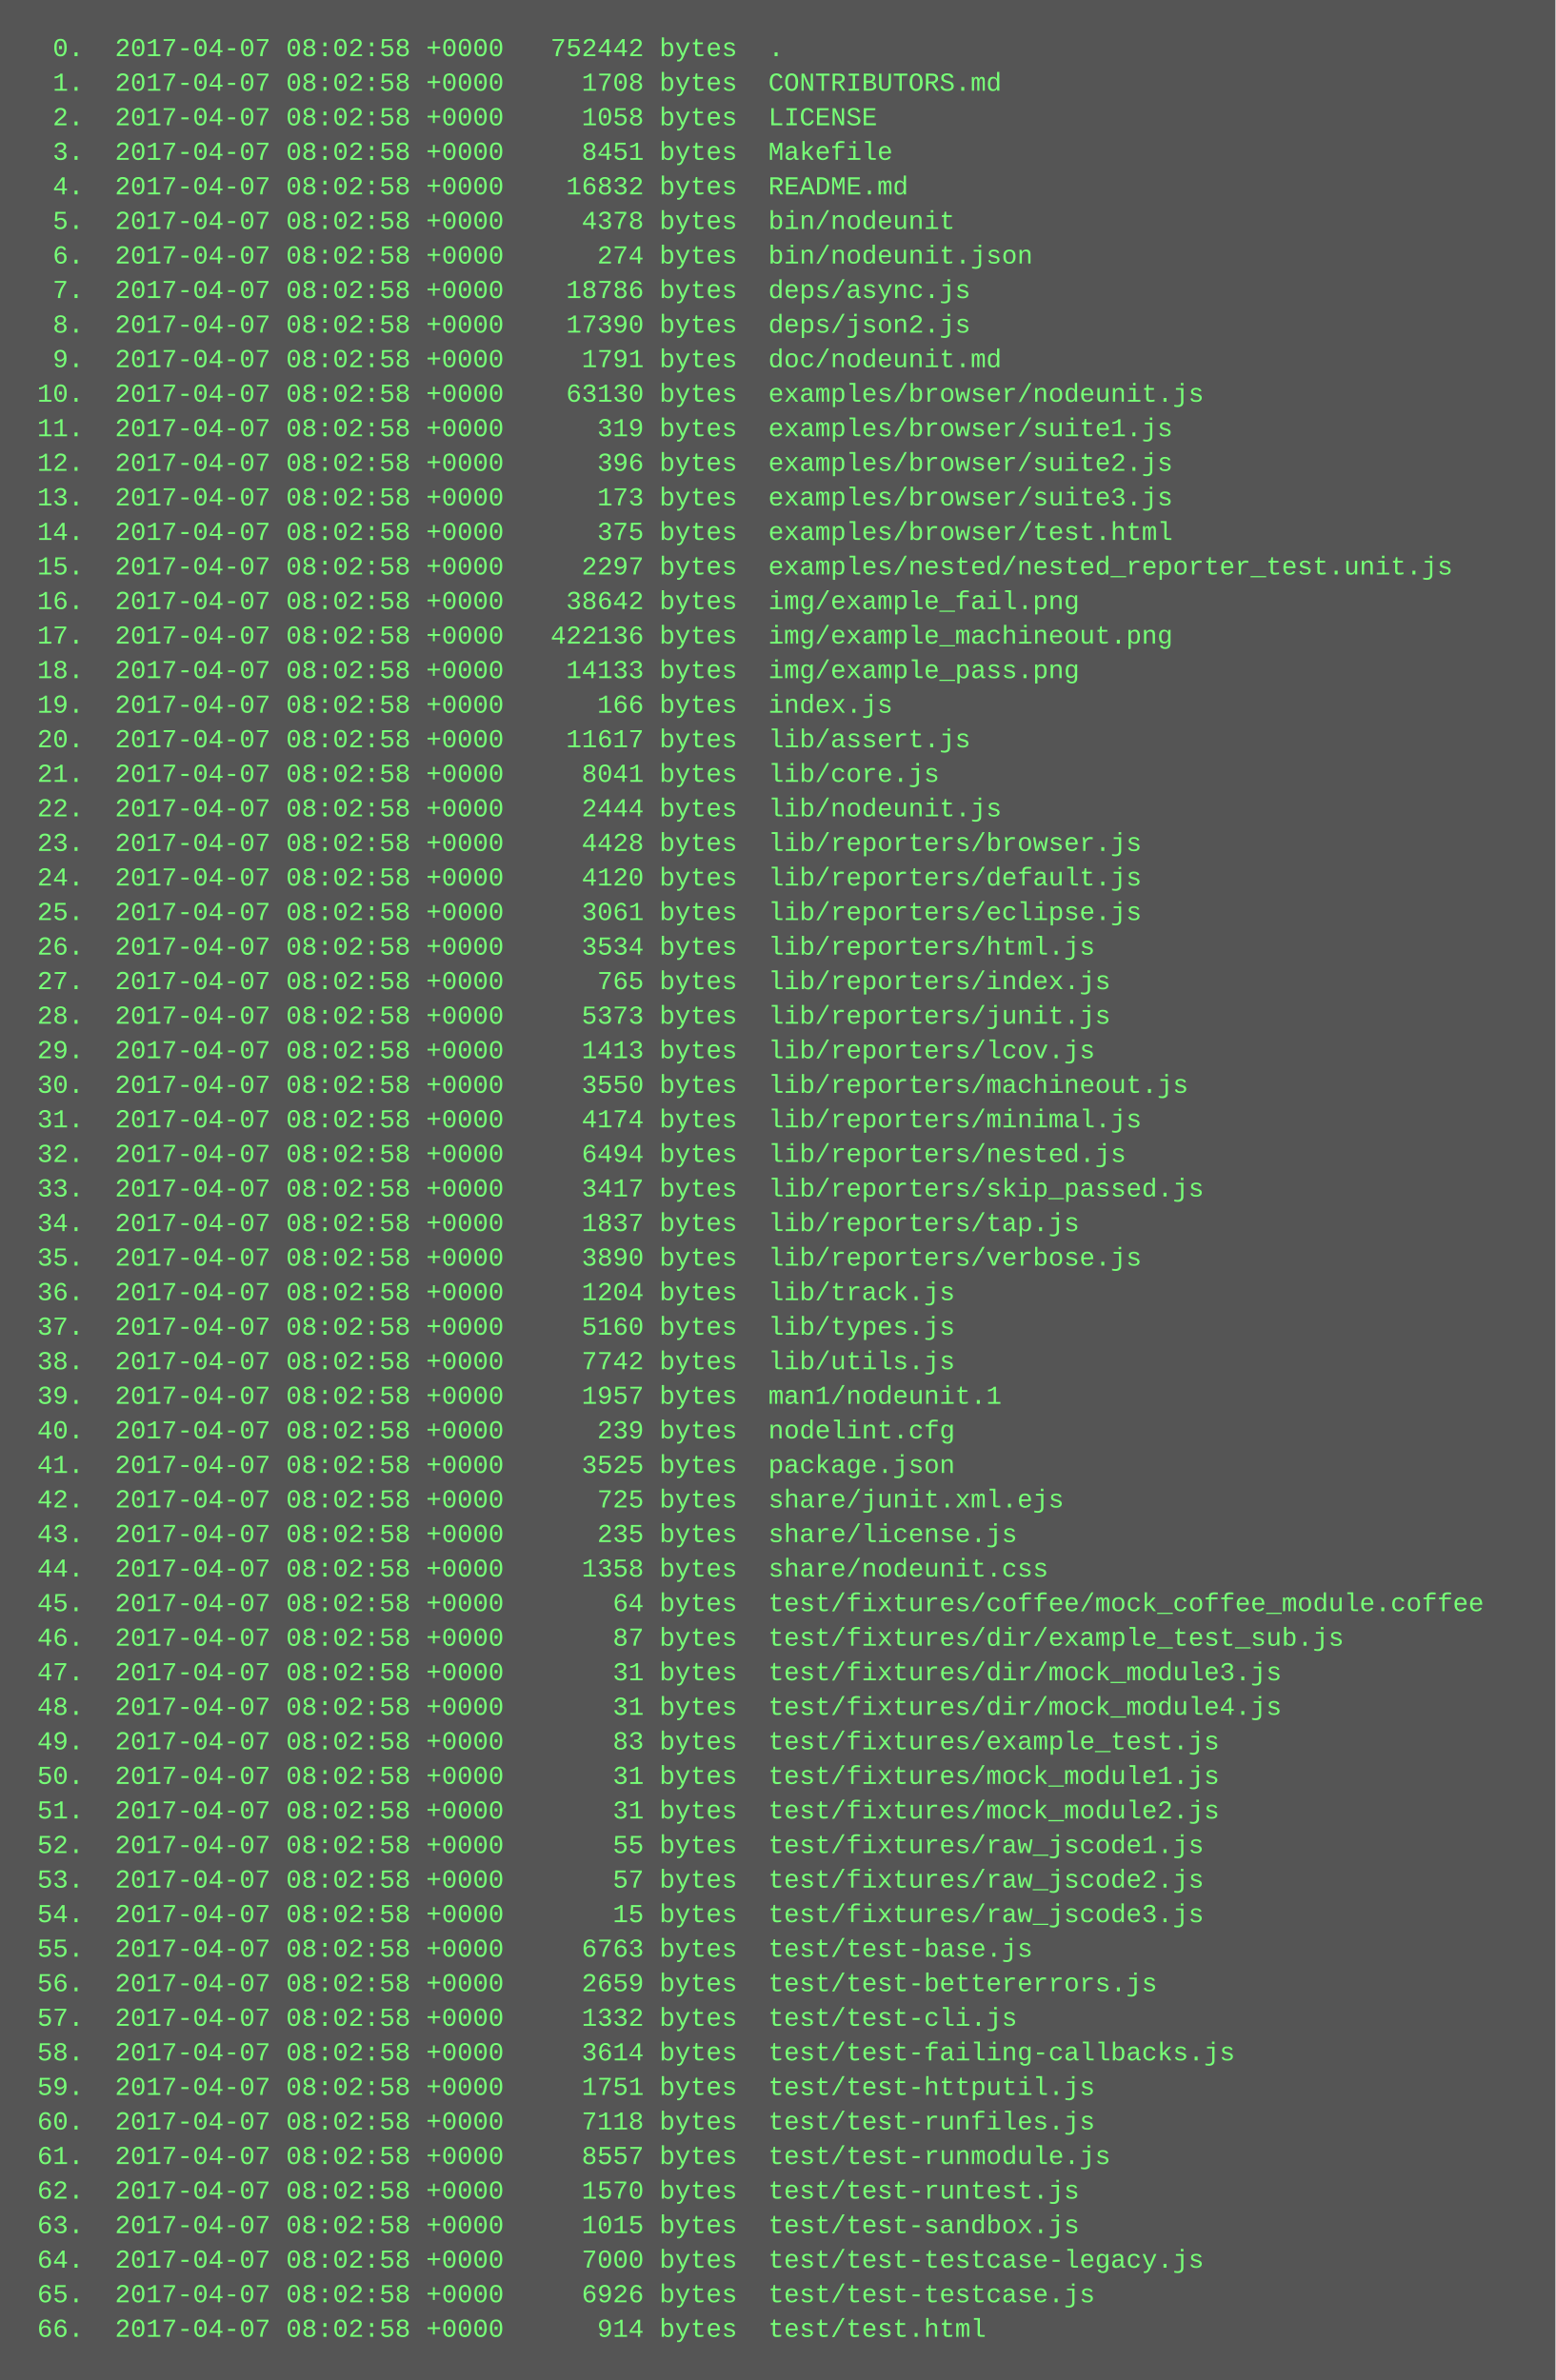
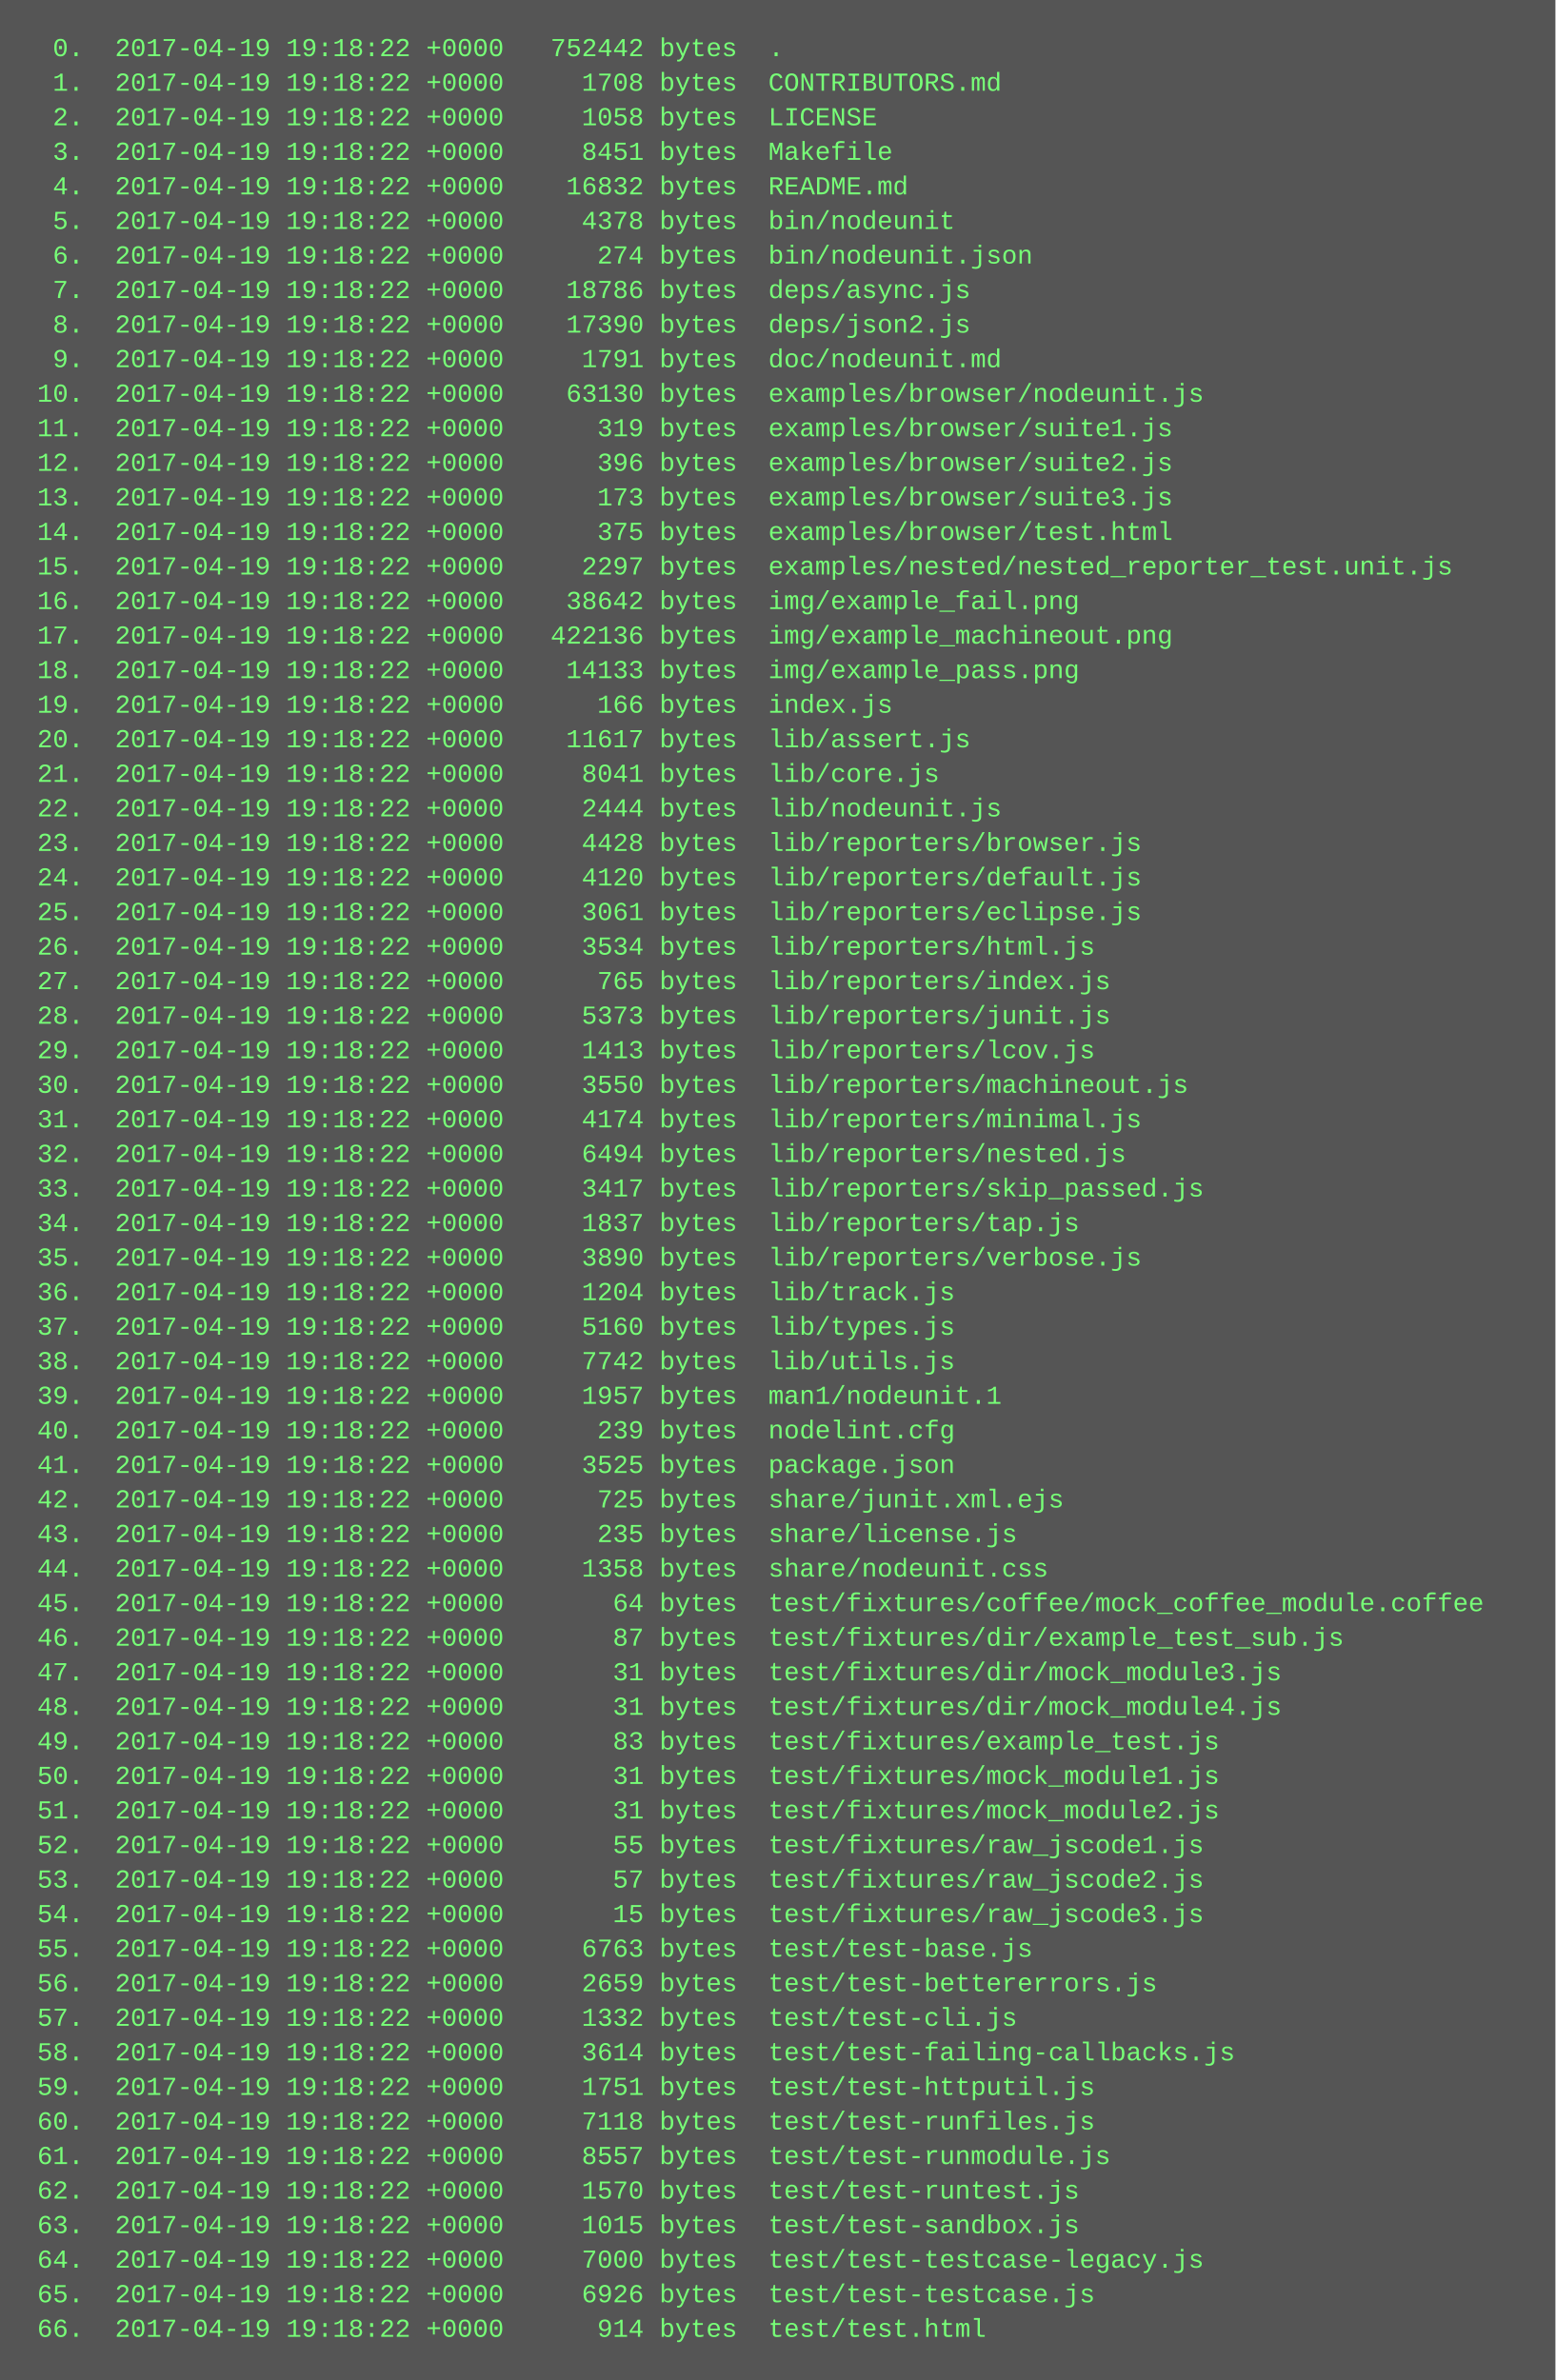
<svg xmlns="http://www.w3.org/2000/svg" height="1102" width="720">
  <rect height="1102" fill="#555" width="720" />
  <text fill="#7f7" font-family="Courier New" font-size="12" xml:space="preserve">
-     <tspan x="10" y="26">  0.  2017-04-07 08:02:58 +0000   752442 bytes  .</tspan>
-     <tspan x="10" y="42">  1.  2017-04-07 08:02:58 +0000     1708 bytes  CONTRIBUTORS.md</tspan>
-     <tspan x="10" y="58">  2.  2017-04-07 08:02:58 +0000     1058 bytes  LICENSE</tspan>
-     <tspan x="10" y="74">  3.  2017-04-07 08:02:58 +0000     8451 bytes  Makefile</tspan>
-     <tspan x="10" y="90">  4.  2017-04-07 08:02:58 +0000    16832 bytes  README.md</tspan>
-     <tspan x="10" y="106">  5.  2017-04-07 08:02:58 +0000     4378 bytes  bin/nodeunit</tspan>
-     <tspan x="10" y="122">  6.  2017-04-07 08:02:58 +0000      274 bytes  bin/nodeunit.json</tspan>
-     <tspan x="10" y="138">  7.  2017-04-07 08:02:58 +0000    18786 bytes  deps/async.js</tspan>
-     <tspan x="10" y="154">  8.  2017-04-07 08:02:58 +0000    17390 bytes  deps/json2.js</tspan>
-     <tspan x="10" y="170">  9.  2017-04-07 08:02:58 +0000     1791 bytes  doc/nodeunit.md</tspan>
-     <tspan x="10" y="186"> 10.  2017-04-07 08:02:58 +0000    63130 bytes  examples/browser/nodeunit.js</tspan>
-     <tspan x="10" y="202"> 11.  2017-04-07 08:02:58 +0000      319 bytes  examples/browser/suite1.js</tspan>
-     <tspan x="10" y="218"> 12.  2017-04-07 08:02:58 +0000      396 bytes  examples/browser/suite2.js</tspan>
-     <tspan x="10" y="234"> 13.  2017-04-07 08:02:58 +0000      173 bytes  examples/browser/suite3.js</tspan>
-     <tspan x="10" y="250"> 14.  2017-04-07 08:02:58 +0000      375 bytes  examples/browser/test.html</tspan>
-     <tspan x="10" y="266"> 15.  2017-04-07 08:02:58 +0000     2297 bytes  examples/nested/nested_reporter_test.unit.js</tspan>
-     <tspan x="10" y="282"> 16.  2017-04-07 08:02:58 +0000    38642 bytes  img/example_fail.png</tspan>
-     <tspan x="10" y="298"> 17.  2017-04-07 08:02:58 +0000   422136 bytes  img/example_machineout.png</tspan>
-     <tspan x="10" y="314"> 18.  2017-04-07 08:02:58 +0000    14133 bytes  img/example_pass.png</tspan>
-     <tspan x="10" y="330"> 19.  2017-04-07 08:02:58 +0000      166 bytes  index.js</tspan>
-     <tspan x="10" y="346"> 20.  2017-04-07 08:02:58 +0000    11617 bytes  lib/assert.js</tspan>
-     <tspan x="10" y="362"> 21.  2017-04-07 08:02:58 +0000     8041 bytes  lib/core.js</tspan>
-     <tspan x="10" y="378"> 22.  2017-04-07 08:02:58 +0000     2444 bytes  lib/nodeunit.js</tspan>
-     <tspan x="10" y="394"> 23.  2017-04-07 08:02:58 +0000     4428 bytes  lib/reporters/browser.js</tspan>
-     <tspan x="10" y="410"> 24.  2017-04-07 08:02:58 +0000     4120 bytes  lib/reporters/default.js</tspan>
-     <tspan x="10" y="426"> 25.  2017-04-07 08:02:58 +0000     3061 bytes  lib/reporters/eclipse.js</tspan>
-     <tspan x="10" y="442"> 26.  2017-04-07 08:02:58 +0000     3534 bytes  lib/reporters/html.js</tspan>
-     <tspan x="10" y="458"> 27.  2017-04-07 08:02:58 +0000      765 bytes  lib/reporters/index.js</tspan>
-     <tspan x="10" y="474"> 28.  2017-04-07 08:02:58 +0000     5373 bytes  lib/reporters/junit.js</tspan>
-     <tspan x="10" y="490"> 29.  2017-04-07 08:02:58 +0000     1413 bytes  lib/reporters/lcov.js</tspan>
-     <tspan x="10" y="506"> 30.  2017-04-07 08:02:58 +0000     3550 bytes  lib/reporters/machineout.js</tspan>
-     <tspan x="10" y="522"> 31.  2017-04-07 08:02:58 +0000     4174 bytes  lib/reporters/minimal.js</tspan>
-     <tspan x="10" y="538"> 32.  2017-04-07 08:02:58 +0000     6494 bytes  lib/reporters/nested.js</tspan>
-     <tspan x="10" y="554"> 33.  2017-04-07 08:02:58 +0000     3417 bytes  lib/reporters/skip_passed.js</tspan>
-     <tspan x="10" y="570"> 34.  2017-04-07 08:02:58 +0000     1837 bytes  lib/reporters/tap.js</tspan>
-     <tspan x="10" y="586"> 35.  2017-04-07 08:02:58 +0000     3890 bytes  lib/reporters/verbose.js</tspan>
-     <tspan x="10" y="602"> 36.  2017-04-07 08:02:58 +0000     1204 bytes  lib/track.js</tspan>
-     <tspan x="10" y="618"> 37.  2017-04-07 08:02:58 +0000     5160 bytes  lib/types.js</tspan>
-     <tspan x="10" y="634"> 38.  2017-04-07 08:02:58 +0000     7742 bytes  lib/utils.js</tspan>
-     <tspan x="10" y="650"> 39.  2017-04-07 08:02:58 +0000     1957 bytes  man1/nodeunit.1</tspan>
-     <tspan x="10" y="666"> 40.  2017-04-07 08:02:58 +0000      239 bytes  nodelint.cfg</tspan>
-     <tspan x="10" y="682"> 41.  2017-04-07 08:02:58 +0000     3525 bytes  package.json</tspan>
-     <tspan x="10" y="698"> 42.  2017-04-07 08:02:58 +0000      725 bytes  share/junit.xml.ejs</tspan>
-     <tspan x="10" y="714"> 43.  2017-04-07 08:02:58 +0000      235 bytes  share/license.js</tspan>
-     <tspan x="10" y="730"> 44.  2017-04-07 08:02:58 +0000     1358 bytes  share/nodeunit.css</tspan>
-     <tspan x="10" y="746"> 45.  2017-04-07 08:02:58 +0000       64 bytes  test/fixtures/coffee/mock_coffee_module.coffee</tspan>
-     <tspan x="10" y="762"> 46.  2017-04-07 08:02:58 +0000       87 bytes  test/fixtures/dir/example_test_sub.js</tspan>
-     <tspan x="10" y="778"> 47.  2017-04-07 08:02:58 +0000       31 bytes  test/fixtures/dir/mock_module3.js</tspan>
-     <tspan x="10" y="794"> 48.  2017-04-07 08:02:58 +0000       31 bytes  test/fixtures/dir/mock_module4.js</tspan>
-     <tspan x="10" y="810"> 49.  2017-04-07 08:02:58 +0000       83 bytes  test/fixtures/example_test.js</tspan>
-     <tspan x="10" y="826"> 50.  2017-04-07 08:02:58 +0000       31 bytes  test/fixtures/mock_module1.js</tspan>
-     <tspan x="10" y="842"> 51.  2017-04-07 08:02:58 +0000       31 bytes  test/fixtures/mock_module2.js</tspan>
-     <tspan x="10" y="858"> 52.  2017-04-07 08:02:58 +0000       55 bytes  test/fixtures/raw_jscode1.js</tspan>
-     <tspan x="10" y="874"> 53.  2017-04-07 08:02:58 +0000       57 bytes  test/fixtures/raw_jscode2.js</tspan>
-     <tspan x="10" y="890"> 54.  2017-04-07 08:02:58 +0000       15 bytes  test/fixtures/raw_jscode3.js</tspan>
-     <tspan x="10" y="906"> 55.  2017-04-07 08:02:58 +0000     6763 bytes  test/test-base.js</tspan>
-     <tspan x="10" y="922"> 56.  2017-04-07 08:02:58 +0000     2659 bytes  test/test-bettererrors.js</tspan>
-     <tspan x="10" y="938"> 57.  2017-04-07 08:02:58 +0000     1332 bytes  test/test-cli.js</tspan>
-     <tspan x="10" y="954"> 58.  2017-04-07 08:02:58 +0000     3614 bytes  test/test-failing-callbacks.js</tspan>
-     <tspan x="10" y="970"> 59.  2017-04-07 08:02:58 +0000     1751 bytes  test/test-httputil.js</tspan>
-     <tspan x="10" y="986"> 60.  2017-04-07 08:02:58 +0000     7118 bytes  test/test-runfiles.js</tspan>
-     <tspan x="10" y="1002"> 61.  2017-04-07 08:02:58 +0000     8557 bytes  test/test-runmodule.js</tspan>
-     <tspan x="10" y="1018"> 62.  2017-04-07 08:02:58 +0000     1570 bytes  test/test-runtest.js</tspan>
-     <tspan x="10" y="1034"> 63.  2017-04-07 08:02:58 +0000     1015 bytes  test/test-sandbox.js</tspan>
-     <tspan x="10" y="1050"> 64.  2017-04-07 08:02:58 +0000     7000 bytes  test/test-testcase-legacy.js</tspan>
-     <tspan x="10" y="1066"> 65.  2017-04-07 08:02:58 +0000     6926 bytes  test/test-testcase.js</tspan>
-     <tspan x="10" y="1082"> 66.  2017-04-07 08:02:58 +0000      914 bytes  test/test.html</tspan>
+     <tspan x="10" y="26">  0.  2017-04-19 19:18:22 +0000   752442 bytes  .</tspan>
+     <tspan x="10" y="42">  1.  2017-04-19 19:18:22 +0000     1708 bytes  CONTRIBUTORS.md</tspan>
+     <tspan x="10" y="58">  2.  2017-04-19 19:18:22 +0000     1058 bytes  LICENSE</tspan>
+     <tspan x="10" y="74">  3.  2017-04-19 19:18:22 +0000     8451 bytes  Makefile</tspan>
+     <tspan x="10" y="90">  4.  2017-04-19 19:18:22 +0000    16832 bytes  README.md</tspan>
+     <tspan x="10" y="106">  5.  2017-04-19 19:18:22 +0000     4378 bytes  bin/nodeunit</tspan>
+     <tspan x="10" y="122">  6.  2017-04-19 19:18:22 +0000      274 bytes  bin/nodeunit.json</tspan>
+     <tspan x="10" y="138">  7.  2017-04-19 19:18:22 +0000    18786 bytes  deps/async.js</tspan>
+     <tspan x="10" y="154">  8.  2017-04-19 19:18:22 +0000    17390 bytes  deps/json2.js</tspan>
+     <tspan x="10" y="170">  9.  2017-04-19 19:18:22 +0000     1791 bytes  doc/nodeunit.md</tspan>
+     <tspan x="10" y="186"> 10.  2017-04-19 19:18:22 +0000    63130 bytes  examples/browser/nodeunit.js</tspan>
+     <tspan x="10" y="202"> 11.  2017-04-19 19:18:22 +0000      319 bytes  examples/browser/suite1.js</tspan>
+     <tspan x="10" y="218"> 12.  2017-04-19 19:18:22 +0000      396 bytes  examples/browser/suite2.js</tspan>
+     <tspan x="10" y="234"> 13.  2017-04-19 19:18:22 +0000      173 bytes  examples/browser/suite3.js</tspan>
+     <tspan x="10" y="250"> 14.  2017-04-19 19:18:22 +0000      375 bytes  examples/browser/test.html</tspan>
+     <tspan x="10" y="266"> 15.  2017-04-19 19:18:22 +0000     2297 bytes  examples/nested/nested_reporter_test.unit.js</tspan>
+     <tspan x="10" y="282"> 16.  2017-04-19 19:18:22 +0000    38642 bytes  img/example_fail.png</tspan>
+     <tspan x="10" y="298"> 17.  2017-04-19 19:18:22 +0000   422136 bytes  img/example_machineout.png</tspan>
+     <tspan x="10" y="314"> 18.  2017-04-19 19:18:22 +0000    14133 bytes  img/example_pass.png</tspan>
+     <tspan x="10" y="330"> 19.  2017-04-19 19:18:22 +0000      166 bytes  index.js</tspan>
+     <tspan x="10" y="346"> 20.  2017-04-19 19:18:22 +0000    11617 bytes  lib/assert.js</tspan>
+     <tspan x="10" y="362"> 21.  2017-04-19 19:18:22 +0000     8041 bytes  lib/core.js</tspan>
+     <tspan x="10" y="378"> 22.  2017-04-19 19:18:22 +0000     2444 bytes  lib/nodeunit.js</tspan>
+     <tspan x="10" y="394"> 23.  2017-04-19 19:18:22 +0000     4428 bytes  lib/reporters/browser.js</tspan>
+     <tspan x="10" y="410"> 24.  2017-04-19 19:18:22 +0000     4120 bytes  lib/reporters/default.js</tspan>
+     <tspan x="10" y="426"> 25.  2017-04-19 19:18:22 +0000     3061 bytes  lib/reporters/eclipse.js</tspan>
+     <tspan x="10" y="442"> 26.  2017-04-19 19:18:22 +0000     3534 bytes  lib/reporters/html.js</tspan>
+     <tspan x="10" y="458"> 27.  2017-04-19 19:18:22 +0000      765 bytes  lib/reporters/index.js</tspan>
+     <tspan x="10" y="474"> 28.  2017-04-19 19:18:22 +0000     5373 bytes  lib/reporters/junit.js</tspan>
+     <tspan x="10" y="490"> 29.  2017-04-19 19:18:22 +0000     1413 bytes  lib/reporters/lcov.js</tspan>
+     <tspan x="10" y="506"> 30.  2017-04-19 19:18:22 +0000     3550 bytes  lib/reporters/machineout.js</tspan>
+     <tspan x="10" y="522"> 31.  2017-04-19 19:18:22 +0000     4174 bytes  lib/reporters/minimal.js</tspan>
+     <tspan x="10" y="538"> 32.  2017-04-19 19:18:22 +0000     6494 bytes  lib/reporters/nested.js</tspan>
+     <tspan x="10" y="554"> 33.  2017-04-19 19:18:22 +0000     3417 bytes  lib/reporters/skip_passed.js</tspan>
+     <tspan x="10" y="570"> 34.  2017-04-19 19:18:22 +0000     1837 bytes  lib/reporters/tap.js</tspan>
+     <tspan x="10" y="586"> 35.  2017-04-19 19:18:22 +0000     3890 bytes  lib/reporters/verbose.js</tspan>
+     <tspan x="10" y="602"> 36.  2017-04-19 19:18:22 +0000     1204 bytes  lib/track.js</tspan>
+     <tspan x="10" y="618"> 37.  2017-04-19 19:18:22 +0000     5160 bytes  lib/types.js</tspan>
+     <tspan x="10" y="634"> 38.  2017-04-19 19:18:22 +0000     7742 bytes  lib/utils.js</tspan>
+     <tspan x="10" y="650"> 39.  2017-04-19 19:18:22 +0000     1957 bytes  man1/nodeunit.1</tspan>
+     <tspan x="10" y="666"> 40.  2017-04-19 19:18:22 +0000      239 bytes  nodelint.cfg</tspan>
+     <tspan x="10" y="682"> 41.  2017-04-19 19:18:22 +0000     3525 bytes  package.json</tspan>
+     <tspan x="10" y="698"> 42.  2017-04-19 19:18:22 +0000      725 bytes  share/junit.xml.ejs</tspan>
+     <tspan x="10" y="714"> 43.  2017-04-19 19:18:22 +0000      235 bytes  share/license.js</tspan>
+     <tspan x="10" y="730"> 44.  2017-04-19 19:18:22 +0000     1358 bytes  share/nodeunit.css</tspan>
+     <tspan x="10" y="746"> 45.  2017-04-19 19:18:22 +0000       64 bytes  test/fixtures/coffee/mock_coffee_module.coffee</tspan>
+     <tspan x="10" y="762"> 46.  2017-04-19 19:18:22 +0000       87 bytes  test/fixtures/dir/example_test_sub.js</tspan>
+     <tspan x="10" y="778"> 47.  2017-04-19 19:18:22 +0000       31 bytes  test/fixtures/dir/mock_module3.js</tspan>
+     <tspan x="10" y="794"> 48.  2017-04-19 19:18:22 +0000       31 bytes  test/fixtures/dir/mock_module4.js</tspan>
+     <tspan x="10" y="810"> 49.  2017-04-19 19:18:22 +0000       83 bytes  test/fixtures/example_test.js</tspan>
+     <tspan x="10" y="826"> 50.  2017-04-19 19:18:22 +0000       31 bytes  test/fixtures/mock_module1.js</tspan>
+     <tspan x="10" y="842"> 51.  2017-04-19 19:18:22 +0000       31 bytes  test/fixtures/mock_module2.js</tspan>
+     <tspan x="10" y="858"> 52.  2017-04-19 19:18:22 +0000       55 bytes  test/fixtures/raw_jscode1.js</tspan>
+     <tspan x="10" y="874"> 53.  2017-04-19 19:18:22 +0000       57 bytes  test/fixtures/raw_jscode2.js</tspan>
+     <tspan x="10" y="890"> 54.  2017-04-19 19:18:22 +0000       15 bytes  test/fixtures/raw_jscode3.js</tspan>
+     <tspan x="10" y="906"> 55.  2017-04-19 19:18:22 +0000     6763 bytes  test/test-base.js</tspan>
+     <tspan x="10" y="922"> 56.  2017-04-19 19:18:22 +0000     2659 bytes  test/test-bettererrors.js</tspan>
+     <tspan x="10" y="938"> 57.  2017-04-19 19:18:22 +0000     1332 bytes  test/test-cli.js</tspan>
+     <tspan x="10" y="954"> 58.  2017-04-19 19:18:22 +0000     3614 bytes  test/test-failing-callbacks.js</tspan>
+     <tspan x="10" y="970"> 59.  2017-04-19 19:18:22 +0000     1751 bytes  test/test-httputil.js</tspan>
+     <tspan x="10" y="986"> 60.  2017-04-19 19:18:22 +0000     7118 bytes  test/test-runfiles.js</tspan>
+     <tspan x="10" y="1002"> 61.  2017-04-19 19:18:22 +0000     8557 bytes  test/test-runmodule.js</tspan>
+     <tspan x="10" y="1018"> 62.  2017-04-19 19:18:22 +0000     1570 bytes  test/test-runtest.js</tspan>
+     <tspan x="10" y="1034"> 63.  2017-04-19 19:18:22 +0000     1015 bytes  test/test-sandbox.js</tspan>
+     <tspan x="10" y="1050"> 64.  2017-04-19 19:18:22 +0000     7000 bytes  test/test-testcase-legacy.js</tspan>
+     <tspan x="10" y="1066"> 65.  2017-04-19 19:18:22 +0000     6926 bytes  test/test-testcase.js</tspan>
+     <tspan x="10" y="1082"> 66.  2017-04-19 19:18:22 +0000      914 bytes  test/test.html</tspan>
  </text>
</svg>
